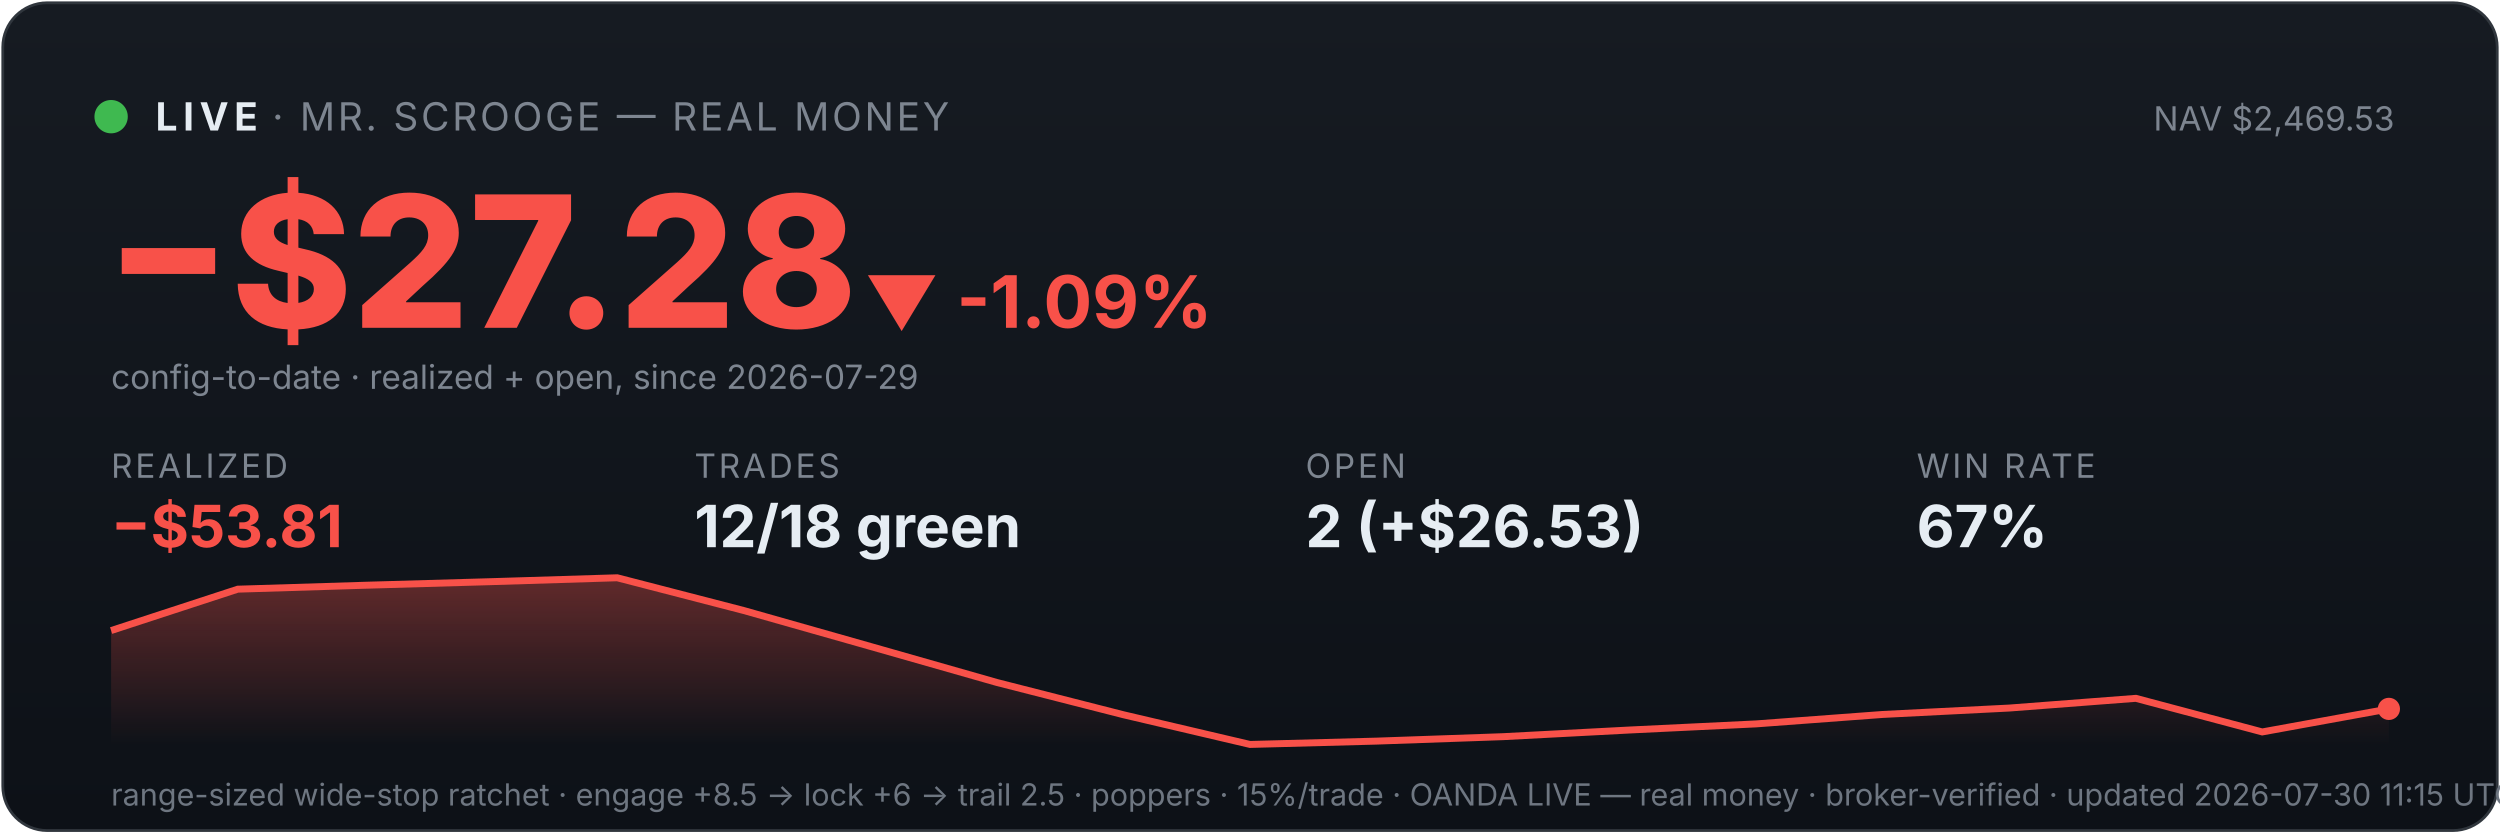
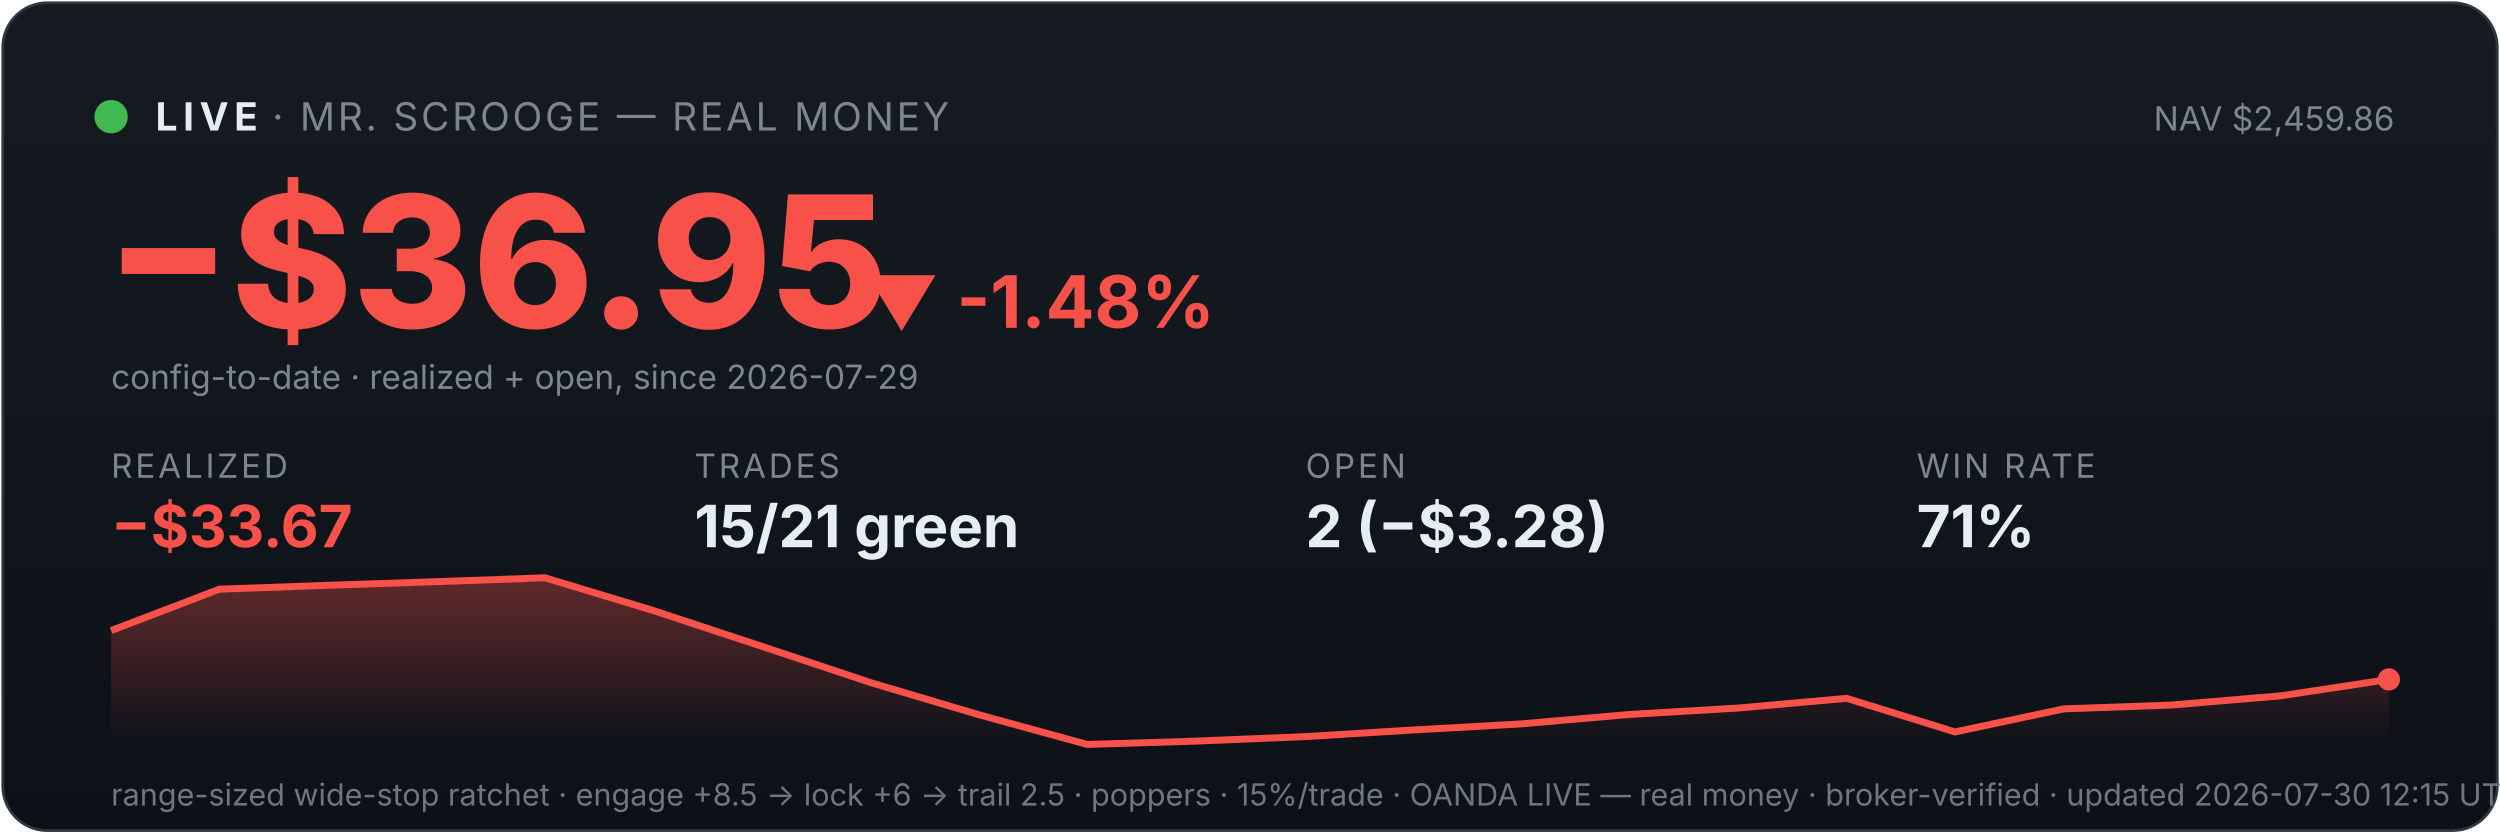
<svg xmlns="http://www.w3.org/2000/svg" viewBox="0 0 900 300" width="100%" font-family="system-ui,-apple-system,sans-serif">
  <defs>
    <linearGradient id="bg" x1="0" y1="0" x2="0" y2="1">
      <stop offset="0" stop-color="#161b22" />
      <stop offset="1" stop-color="#0d1117" />
    </linearGradient>
    <linearGradient id="fill" x1="0" y1="0" x2="0" y2="1">
      <stop offset="0" stop-color="#f85149" stop-opacity="0.35" />
      <stop offset="1" stop-color="#f85149" stop-opacity="0" />
    </linearGradient>
  </defs>
  <rect x="1" y="1" width="898" height="298" rx="16" fill="url(#bg)" stroke="#30363d" />
  <circle cx="40" cy="42" r="6" fill="#3fb950" />
  <text x="56" y="47" font-size="14" font-weight="700" fill="#e6edf3" letter-spacing="2">LIVE</text>
  <text x="98" y="47" font-size="14" fill="#7d8590" letter-spacing="1">· MR. SCROOGE — REAL MONEY</text>
-   <text x="862" y="47" font-size="12" fill="#7d8590" text-anchor="end">NAV $2,469.53</text>
-   <text x="38" y="118" font-size="66" font-weight="800" fill="#f85149">−$27.28</text>
-   <text x="311" y="118" font-size="26" font-weight="700" fill="#f85149">▼ -1.09%</text>
+   <text x="862" y="47" font-size="12" fill="#7d8590" text-anchor="end">NAV $2,459.86</text>
+   <text x="38" y="118" font-size="66" font-weight="800" fill="#f85149">−$36.95</text>
+   <text x="311" y="118" font-size="26" font-weight="700" fill="#f85149">▼ -1.48%</text>
  <text x="40" y="140" font-size="12" fill="#7d8590">config-to-date · realized + open, since 2026-07-29</text>
  <text x="40" y="172" font-family="system-ui,-apple-system,sans-serif" font-size="12" fill="#7d8590" letter-spacing="1">REALIZED</text>
-   <text x="40" y="197" font-family="system-ui,-apple-system,sans-serif" font-size="21" font-weight="700" fill="#f85149">−$53.81</text>
+   <text x="40" y="197" font-family="system-ui,-apple-system,sans-serif" font-size="21" font-weight="700" fill="#f85149">−$33.67</text>
  <text x="250" y="172" font-family="system-ui,-apple-system,sans-serif" font-size="12" fill="#7d8590" letter-spacing="1">TRADES</text>
-   <text x="250" y="197" font-family="system-ui,-apple-system,sans-serif" font-size="21" font-weight="700" fill="#e6edf3">12/18 green</text>
+   <text x="250" y="197" font-family="system-ui,-apple-system,sans-serif" font-size="21" font-weight="700" fill="#e6edf3">15/21 green</text>
  <text x="470" y="172" font-family="system-ui,-apple-system,sans-serif" font-size="12" fill="#7d8590" letter-spacing="1">OPEN</text>
-   <text x="470" y="197" font-family="system-ui,-apple-system,sans-serif" font-size="21" font-weight="700" fill="#e6edf3">2 (+$26.53)</text>
+   <text x="470" y="197" font-family="system-ui,-apple-system,sans-serif" font-size="21" font-weight="700" fill="#e6edf3">2 (−$3.28)</text>
  <text x="690" y="172" font-family="system-ui,-apple-system,sans-serif" font-size="12" fill="#7d8590" letter-spacing="1">WIN RATE</text>
-   <text x="690" y="197" font-family="system-ui,-apple-system,sans-serif" font-size="21" font-weight="700" fill="#e6edf3">67%</text>
-   <polygon points="40,268 40.0,227.0 85.6,212.1 131.1,210.7 176.7,209.4 222.2,208.0 267.8,219.8 313.3,232.7 358.9,245.7 404.4,257.3 450.0,268.0 495.6,266.8 541.1,265.2 586.7,262.8 632.2,260.6 677.8,257.2 723.3,254.9 768.9,251.4 814.4,263.5 860.0,255.2 860,268" fill="url(#fill)" />
-   <polyline points="40.0,227.0 85.6,212.1 131.1,210.7 176.7,209.4 222.2,208.0 267.8,219.8 313.3,232.7 358.9,245.7 404.4,257.3 450.0,268.0 495.6,266.8 541.1,265.2 586.7,262.8 632.2,260.6 677.8,257.2 723.3,254.9 768.9,251.4 814.4,263.5 860.0,255.2" fill="none" stroke="#f85149" stroke-width="2.5" />
-   <circle cx="860.0" cy="255.2" r="4" fill="#f85149" />
-   <text x="40" y="290" font-size="11" fill="#6e7681">range-sized wide-stop ratchet · engage +8.5 → lock +6 → trail 2.5 · poppers · 15%/trade · OANDA LIVE — real money · broker-verified · updated 2026-07-30 11:15 UTC</text>
+   <text x="690" y="197" font-family="system-ui,-apple-system,sans-serif" font-size="21" font-weight="700" fill="#e6edf3">71%</text>
+   <polygon points="40,268 40.0,227.0 79.0,212.1 118.1,210.7 157.1,209.4 196.2,208.0 235.2,219.8 274.3,232.7 313.3,245.7 352.4,257.3 391.4,268.0 430.5,266.8 469.5,265.2 508.6,262.8 547.6,260.6 586.7,257.2 625.7,254.9 664.8,251.4 703.8,263.5 742.9,255.2 781.9,253.8 821.0,250.5 860.0,244.6 860,268" fill="url(#fill)" />
+   <polyline points="40.0,227.0 79.0,212.1 118.1,210.7 157.1,209.4 196.2,208.0 235.2,219.8 274.3,232.7 313.3,245.7 352.4,257.3 391.4,268.0 430.5,266.8 469.5,265.2 508.6,262.8 547.6,260.6 586.7,257.2 625.7,254.9 664.8,251.4 703.8,263.5 742.9,255.2 781.9,253.8 821.0,250.5 860.0,244.6" fill="none" stroke="#f85149" stroke-width="2.5" />
+   <circle cx="860.0" cy="244.6" r="4" fill="#f85149" />
+   <text x="40" y="290" font-size="11" fill="#6e7681">range-sized wide-stop ratchet · engage +8.5 → lock +6 → trail 2.5 · poppers · 15%/trade · OANDA LIVE — real money · broker-verified · updated 2026-07-30 12:15 UTC</text>
</svg>
